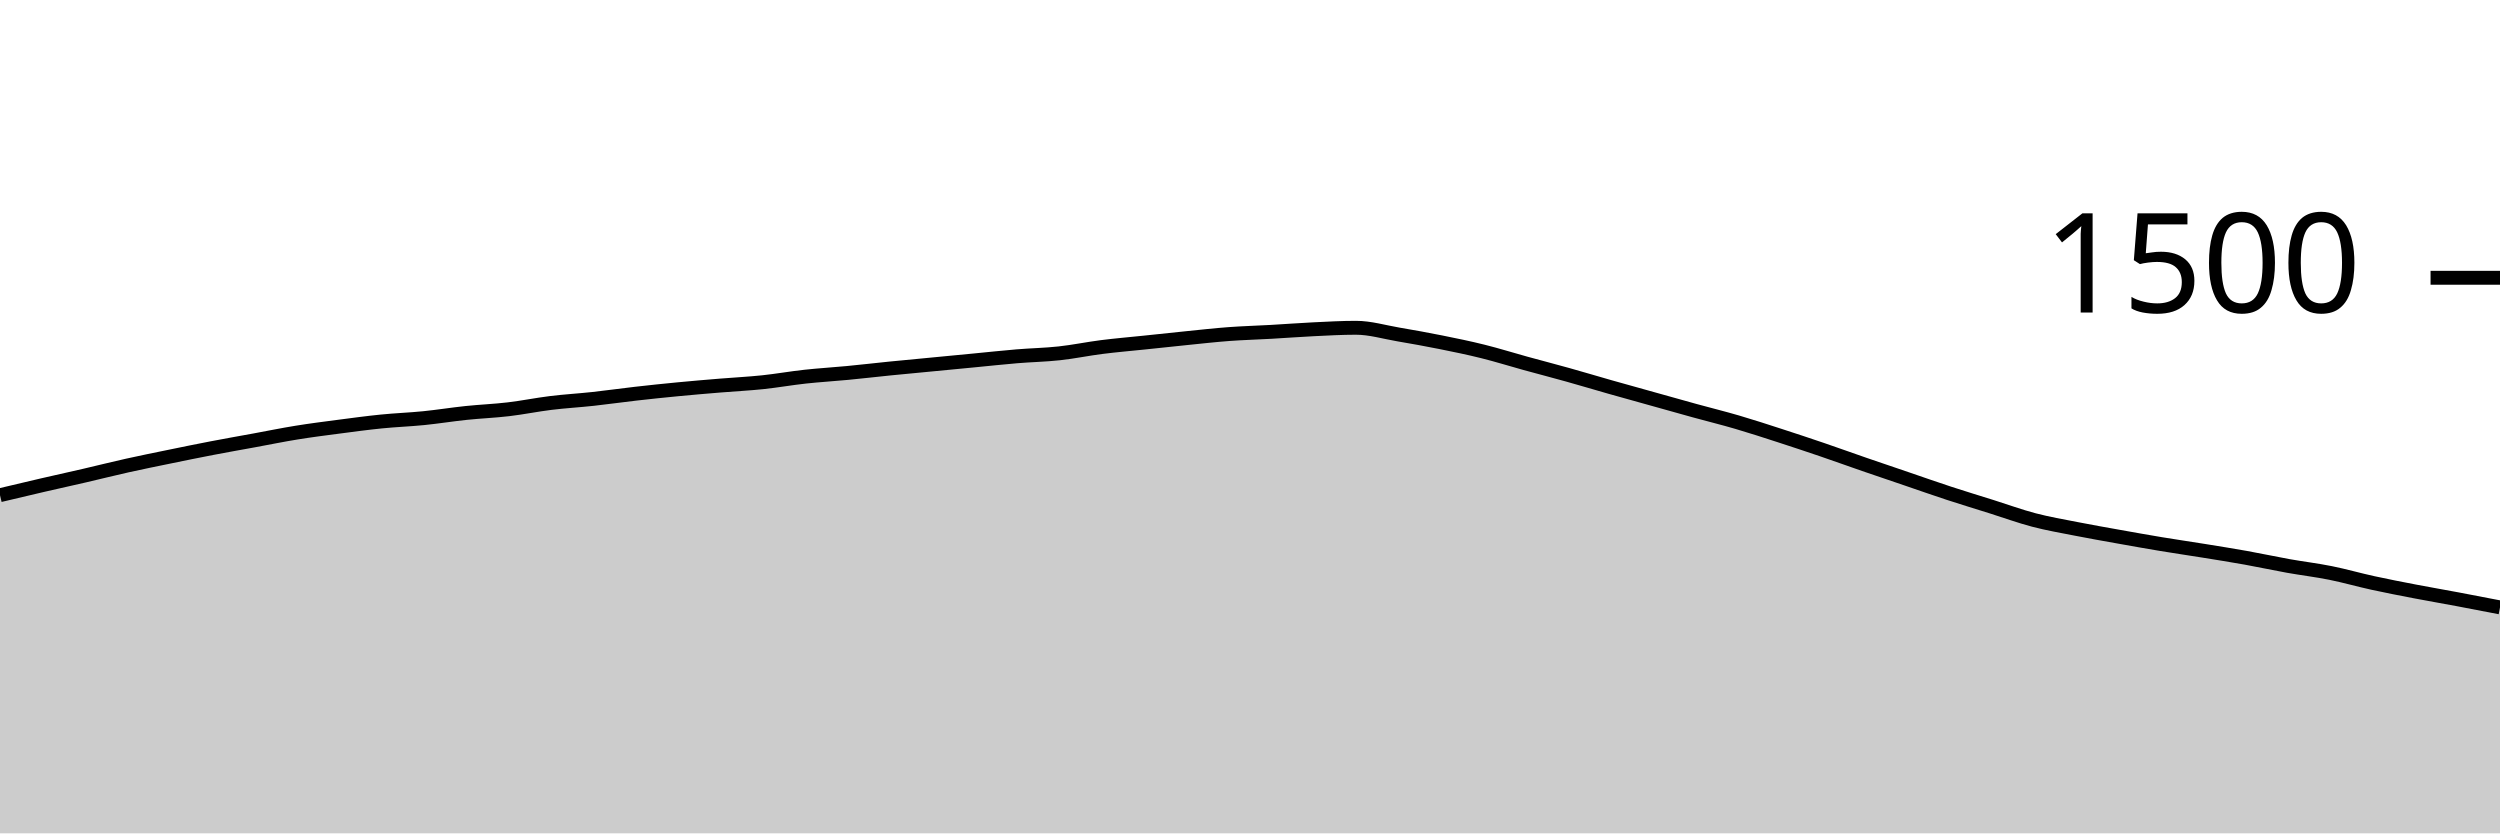
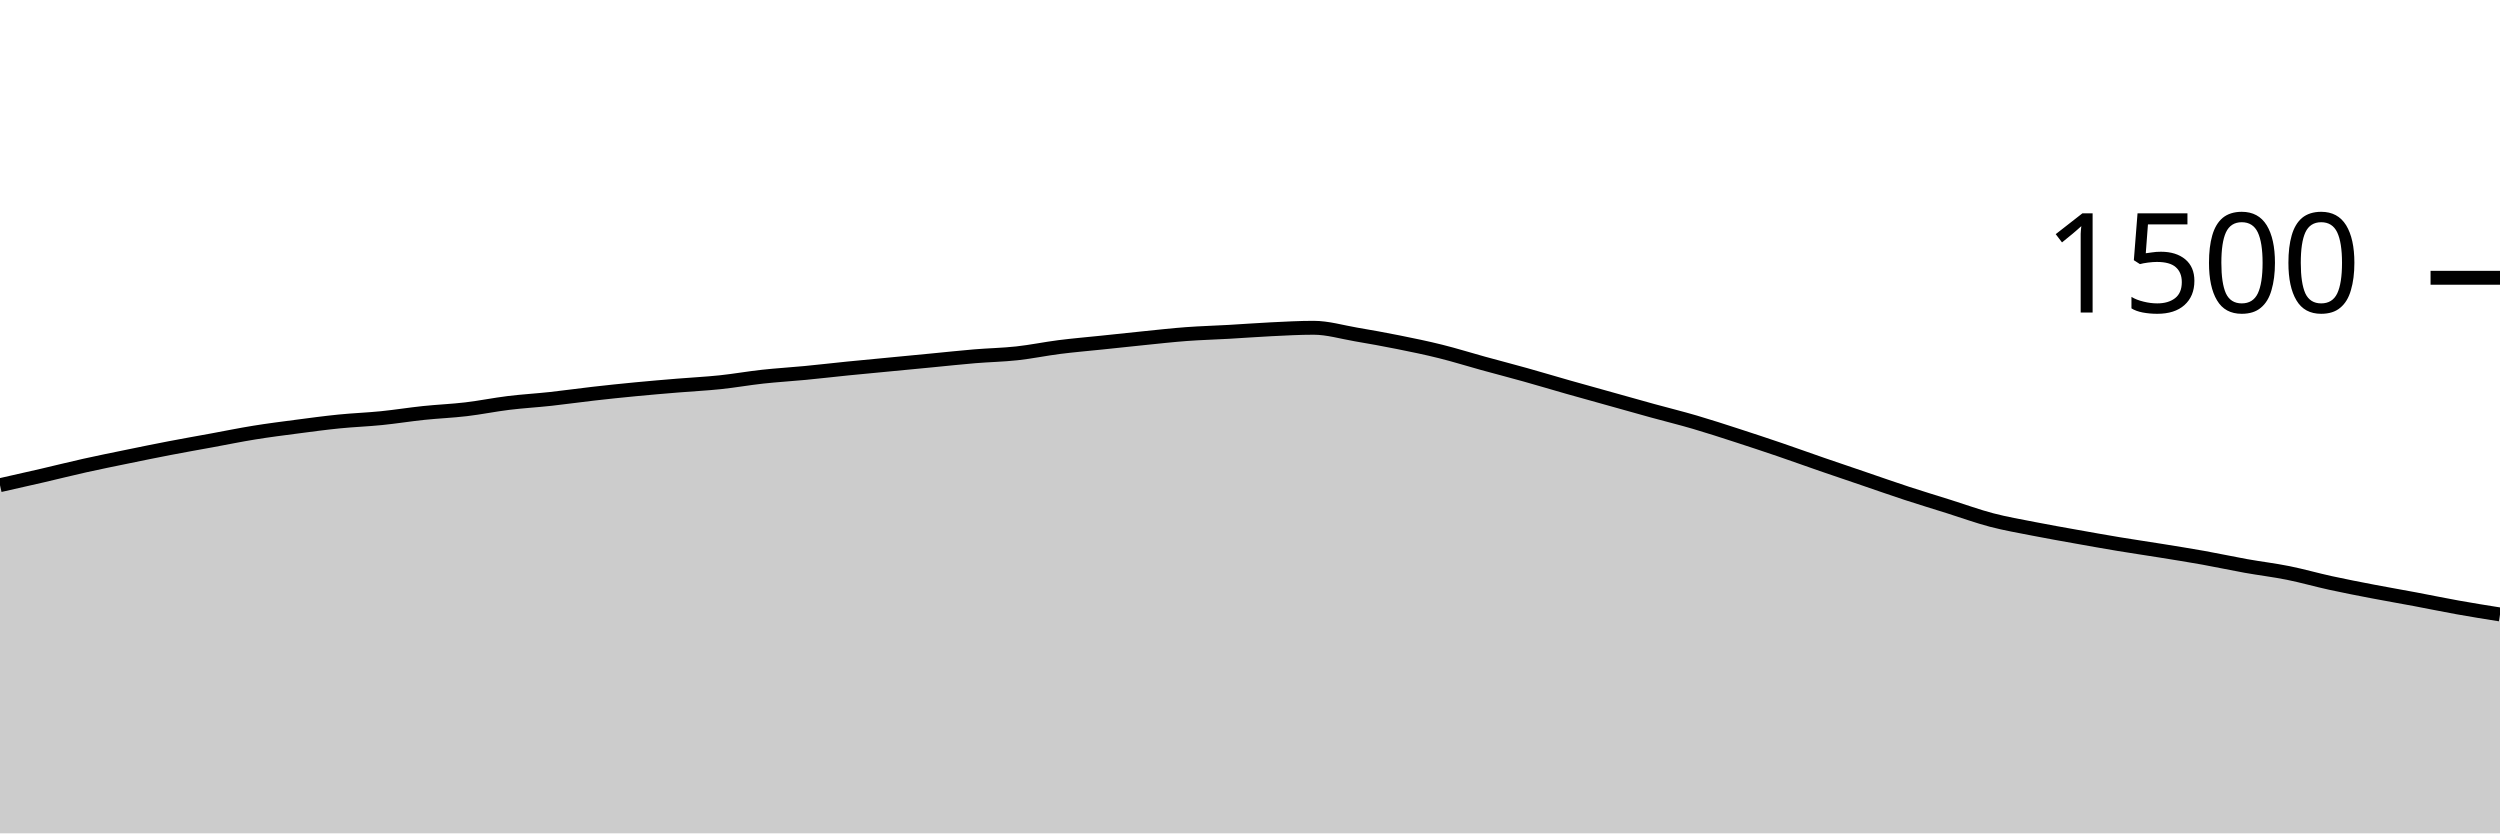
<svg xmlns="http://www.w3.org/2000/svg" viewBox="0 0 180 60">
  <g transform="translate(0,20)">
-     <path class="area" fill="rgba(0, 0, 0, 0.2)" d="M0,15.653C1.017,15.411,2.034,15.169,3.051,14.933C4.068,14.698,5.085,14.476,6.102,14.24C7.119,14.004,8.136,13.747,9.153,13.52C10.169,13.293,11.186,13.089,12.203,12.88C13.22,12.671,14.237,12.462,15.254,12.267C16.271,12.071,17.288,11.893,18.305,11.707C19.322,11.52,20.339,11.311,21.356,11.147C22.373,10.982,23.39,10.853,24.407,10.72C25.424,10.587,26.441,10.449,27.458,10.347C28.475,10.244,29.492,10.209,30.508,10.107C31.525,10.004,32.542,9.84,33.559,9.733C34.576,9.627,35.593,9.587,36.61,9.467C37.627,9.347,38.644,9.138,39.661,9.013C40.678,8.889,41.695,8.831,42.712,8.72C43.729,8.609,44.746,8.462,45.763,8.347C46.78,8.231,47.797,8.124,48.814,8.027C49.831,7.929,50.847,7.844,51.864,7.76C52.881,7.676,53.898,7.627,54.915,7.52C55.932,7.413,56.949,7.231,57.966,7.12C58.983,7.009,60,6.951,61.017,6.853C62.034,6.756,63.051,6.636,64.068,6.533C65.085,6.431,66.102,6.338,67.119,6.24C68.136,6.142,69.153,6.044,70.169,5.947C71.186,5.849,72.203,5.738,73.22,5.653C74.237,5.569,75.254,5.551,76.271,5.44C77.288,5.329,78.305,5.116,79.322,4.987C80.339,4.858,81.356,4.773,82.373,4.667C83.39,4.56,84.407,4.449,85.424,4.347C86.441,4.244,87.458,4.129,88.475,4.053C89.492,3.978,90.508,3.951,91.525,3.893C92.542,3.836,93.559,3.756,94.576,3.707C95.593,3.658,96.61,3.6,97.627,3.6C98.644,3.6,99.661,3.907,100.678,4.08C101.695,4.253,102.712,4.436,103.729,4.64C104.746,4.844,105.763,5.053,106.78,5.307C107.797,5.56,108.814,5.88,109.831,6.16C110.847,6.44,111.864,6.702,112.881,6.987C113.898,7.271,114.915,7.578,115.932,7.867C116.949,8.156,117.966,8.436,118.983,8.72C120,9.004,121.017,9.293,122.034,9.573C123.051,9.853,124.068,10.102,125.085,10.4C126.102,10.698,127.119,11.031,128.136,11.36C129.153,11.689,130.169,12.027,131.186,12.373C132.203,12.72,133.22,13.089,134.237,13.44C135.254,13.791,136.271,14.133,137.288,14.48C138.305,14.827,139.322,15.187,140.339,15.52C141.356,15.853,142.373,16.16,143.39,16.48C144.407,16.8,145.424,17.173,146.441,17.44C147.458,17.707,148.475,17.88,149.492,18.08C150.508,18.28,151.525,18.458,152.542,18.64C153.559,18.822,154.576,19.004,155.593,19.173C156.61,19.342,157.627,19.489,158.644,19.653C159.661,19.818,160.678,19.978,161.695,20.16C162.712,20.342,163.729,20.564,164.746,20.747C165.763,20.929,166.78,21.049,167.797,21.253C168.814,21.458,169.831,21.751,170.847,21.973C171.864,22.196,172.881,22.391,173.898,22.587C174.915,22.782,175.932,22.956,176.949,23.147C177.966,23.338,178.983,23.536,180,23.733L180,40C178.983,40,177.966,40,176.949,40C175.932,40,174.915,40,173.898,40C172.881,40,171.864,40,170.847,40C169.831,40,168.814,40,167.797,40C166.78,40,165.763,40,164.746,40C163.729,40,162.712,40,161.695,40C160.678,40,159.661,40,158.644,40C157.627,40,156.61,40,155.593,40C154.576,40,153.559,40,152.542,40C151.525,40,150.508,40,149.492,40C148.475,40,147.458,40,146.441,40C145.424,40,144.407,40,143.39,40C142.373,40,141.356,40,140.339,40C139.322,40,138.305,40,137.288,40C136.271,40,135.254,40,134.237,40C133.22,40,132.203,40,131.186,40C130.169,40,129.153,40,128.136,40C127.119,40,126.102,40,125.085,40C124.068,40,123.051,40,122.034,40C121.017,40,120,40,118.983,40C117.966,40,116.949,40,115.932,40C114.915,40,113.898,40,112.881,40C111.864,40,110.847,40,109.831,40C108.814,40,107.797,40,106.78,40C105.763,40,104.746,40,103.729,40C102.712,40,101.695,40,100.678,40C99.661,40,98.644,40,97.627,40C96.61,40,95.593,40,94.576,40C93.559,40,92.542,40,91.525,40C90.508,40,89.492,40,88.475,40C87.458,40,86.441,40,85.424,40C84.407,40,83.39,40,82.373,40C81.356,40,80.339,40,79.322,40C78.305,40,77.288,40,76.271,40C75.254,40,74.237,40,73.22,40C72.203,40,71.186,40,70.169,40C69.153,40,68.136,40,67.119,40C66.102,40,65.085,40,64.068,40C63.051,40,62.034,40,61.017,40C60,40,58.983,40,57.966,40C56.949,40,55.932,40,54.915,40C53.898,40,52.881,40,51.864,40C50.847,40,49.831,40,48.814,40C47.797,40,46.78,40,45.763,40C44.746,40,43.729,40,42.712,40C41.695,40,40.678,40,39.661,40C38.644,40,37.627,40,36.61,40C35.593,40,34.576,40,33.559,40C32.542,40,31.525,40,30.508,40C29.492,40,28.475,40,27.458,40C26.441,40,25.424,40,24.407,40C23.39,40,22.373,40,21.356,40C20.339,40,19.322,40,18.305,40C17.288,40,16.271,40,15.254,40C14.237,40,13.22,40,12.203,40C11.186,40,10.169,40,9.153,40C8.136,40,7.119,40,6.102,40C5.085,40,4.068,40,3.051,40C2.034,40,1.017,40,0,40Z" />
-     <path class="line" stroke="black" fill="none" d="M0,15.653C1.017,15.411,2.034,15.169,3.051,14.933C4.068,14.698,5.085,14.476,6.102,14.24C7.119,14.004,8.136,13.747,9.153,13.52C10.169,13.293,11.186,13.089,12.203,12.88C13.22,12.671,14.237,12.462,15.254,12.267C16.271,12.071,17.288,11.893,18.305,11.707C19.322,11.52,20.339,11.311,21.356,11.147C22.373,10.982,23.39,10.853,24.407,10.72C25.424,10.587,26.441,10.449,27.458,10.347C28.475,10.244,29.492,10.209,30.508,10.107C31.525,10.004,32.542,9.84,33.559,9.733C34.576,9.627,35.593,9.587,36.61,9.467C37.627,9.347,38.644,9.138,39.661,9.013C40.678,8.889,41.695,8.831,42.712,8.72C43.729,8.609,44.746,8.462,45.763,8.347C46.78,8.231,47.797,8.124,48.814,8.027C49.831,7.929,50.847,7.844,51.864,7.76C52.881,7.676,53.898,7.627,54.915,7.52C55.932,7.413,56.949,7.231,57.966,7.12C58.983,7.009,60,6.951,61.017,6.853C62.034,6.756,63.051,6.636,64.068,6.533C65.085,6.431,66.102,6.338,67.119,6.24C68.136,6.142,69.153,6.044,70.169,5.947C71.186,5.849,72.203,5.738,73.22,5.653C74.237,5.569,75.254,5.551,76.271,5.44C77.288,5.329,78.305,5.116,79.322,4.987C80.339,4.858,81.356,4.773,82.373,4.667C83.39,4.56,84.407,4.449,85.424,4.347C86.441,4.244,87.458,4.129,88.475,4.053C89.492,3.978,90.508,3.951,91.525,3.893C92.542,3.836,93.559,3.756,94.576,3.707C95.593,3.658,96.61,3.6,97.627,3.6C98.644,3.6,99.661,3.907,100.678,4.08C101.695,4.253,102.712,4.436,103.729,4.64C104.746,4.844,105.763,5.053,106.78,5.307C107.797,5.56,108.814,5.88,109.831,6.16C110.847,6.44,111.864,6.702,112.881,6.987C113.898,7.271,114.915,7.578,115.932,7.867C116.949,8.156,117.966,8.436,118.983,8.72C120,9.004,121.017,9.293,122.034,9.573C123.051,9.853,124.068,10.102,125.085,10.4C126.102,10.698,127.119,11.031,128.136,11.36C129.153,11.689,130.169,12.027,131.186,12.373C132.203,12.72,133.22,13.089,134.237,13.44C135.254,13.791,136.271,14.133,137.288,14.48C138.305,14.827,139.322,15.187,140.339,15.52C141.356,15.853,142.373,16.16,143.39,16.48C144.407,16.8,145.424,17.173,146.441,17.44C147.458,17.707,148.475,17.88,149.492,18.08C150.508,18.28,151.525,18.458,152.542,18.64C153.559,18.822,154.576,19.004,155.593,19.173C156.61,19.342,157.627,19.489,158.644,19.653C159.661,19.818,160.678,19.978,161.695,20.16C162.712,20.342,163.729,20.564,164.746,20.747C165.763,20.929,166.78,21.049,167.797,21.253C168.814,21.458,169.831,21.751,170.847,21.973C171.864,22.196,172.881,22.391,173.898,22.587C174.915,22.782,175.932,22.956,176.949,23.147C177.966,23.338,178.983,23.536,180,23.733" />
+     <path class="area" fill="rgba(0, 0, 0, 0.2)" d="M0,14.933C1.017,14.704,2.034,14.476,3.051,14.24C4.068,14.004,5.085,13.747,6.102,13.52C7.119,13.293,8.136,13.089,9.153,12.88C10.169,12.671,11.186,12.462,12.203,12.267C13.22,12.071,14.237,11.893,15.254,11.707C16.271,11.52,17.288,11.311,18.305,11.147C19.322,10.982,20.339,10.853,21.356,10.72C22.373,10.587,23.39,10.449,24.407,10.347C25.424,10.244,26.441,10.209,27.458,10.107C28.475,10.004,29.492,9.84,30.508,9.733C31.525,9.627,32.542,9.587,33.559,9.467C34.576,9.347,35.593,9.138,36.61,9.013C37.627,8.889,38.644,8.831,39.661,8.72C40.678,8.609,41.695,8.462,42.712,8.347C43.729,8.231,44.746,8.124,45.763,8.027C46.78,7.929,47.797,7.844,48.814,7.76C49.831,7.676,50.847,7.627,51.864,7.52C52.881,7.413,53.898,7.231,54.915,7.12C55.932,7.009,56.949,6.951,57.966,6.853C58.983,6.756,60,6.636,61.017,6.533C62.034,6.431,63.051,6.338,64.068,6.24C65.085,6.142,66.102,6.044,67.119,5.947C68.136,5.849,69.153,5.738,70.169,5.653C71.186,5.569,72.203,5.551,73.22,5.44C74.237,5.329,75.254,5.116,76.271,4.987C77.288,4.858,78.305,4.773,79.322,4.667C80.339,4.56,81.356,4.449,82.373,4.347C83.39,4.244,84.407,4.129,85.424,4.053C86.441,3.978,87.458,3.951,88.475,3.893C89.492,3.836,90.508,3.756,91.525,3.707C92.542,3.658,93.559,3.6,94.576,3.6C95.593,3.6,96.61,3.907,97.627,4.08C98.644,4.253,99.661,4.436,100.678,4.64C101.695,4.844,102.712,5.053,103.729,5.307C104.746,5.56,105.763,5.88,106.78,6.16C107.797,6.44,108.814,6.702,109.831,6.987C110.847,7.271,111.864,7.578,112.881,7.867C113.898,8.156,114.915,8.436,115.932,8.72C116.949,9.004,117.966,9.293,118.983,9.573C120,9.853,121.017,10.102,122.034,10.4C123.051,10.698,124.068,11.031,125.085,11.36C126.102,11.689,127.119,12.027,128.136,12.373C129.153,12.72,130.169,13.089,131.186,13.44C132.203,13.791,133.22,14.133,134.237,14.48C135.254,14.827,136.271,15.187,137.288,15.52C138.305,15.853,139.322,16.16,140.339,16.48C141.356,16.8,142.373,17.173,143.39,17.44C144.407,17.707,145.424,17.88,146.441,18.08C147.458,18.28,148.475,18.458,149.492,18.64C150.508,18.822,151.525,19.004,152.542,19.173C153.559,19.342,154.576,19.489,155.593,19.653C156.61,19.818,157.627,19.978,158.644,20.16C159.661,20.342,160.678,20.564,161.695,20.747C162.712,20.929,163.729,21.049,164.746,21.253C165.763,21.458,166.78,21.751,167.797,21.973C168.814,22.196,169.831,22.391,170.847,22.587C171.864,22.782,172.881,22.956,173.898,23.147C174.915,23.338,175.932,23.551,176.949,23.733C177.966,23.916,178.983,24.078,180,24.24L180,40C178.983,40,177.966,40,176.949,40C175.932,40,174.915,40,173.898,40C172.881,40,171.864,40,170.847,40C169.831,40,168.814,40,167.797,40C166.78,40,165.763,40,164.746,40C163.729,40,162.712,40,161.695,40C160.678,40,159.661,40,158.644,40C157.627,40,156.61,40,155.593,40C154.576,40,153.559,40,152.542,40C151.525,40,150.508,40,149.492,40C148.475,40,147.458,40,146.441,40C145.424,40,144.407,40,143.39,40C142.373,40,141.356,40,140.339,40C139.322,40,138.305,40,137.288,40C136.271,40,135.254,40,134.237,40C133.22,40,132.203,40,131.186,40C130.169,40,129.153,40,128.136,40C127.119,40,126.102,40,125.085,40C124.068,40,123.051,40,122.034,40C121.017,40,120,40,118.983,40C117.966,40,116.949,40,115.932,40C114.915,40,113.898,40,112.881,40C111.864,40,110.847,40,109.831,40C108.814,40,107.797,40,106.78,40C105.763,40,104.746,40,103.729,40C102.712,40,101.695,40,100.678,40C99.661,40,98.644,40,97.627,40C96.61,40,95.593,40,94.576,40C93.559,40,92.542,40,91.525,40C90.508,40,89.492,40,88.475,40C87.458,40,86.441,40,85.424,40C84.407,40,83.39,40,82.373,40C81.356,40,80.339,40,79.322,40C78.305,40,77.288,40,76.271,40C75.254,40,74.237,40,73.22,40C72.203,40,71.186,40,70.169,40C69.153,40,68.136,40,67.119,40C66.102,40,65.085,40,64.068,40C63.051,40,62.034,40,61.017,40C60,40,58.983,40,57.966,40C56.949,40,55.932,40,54.915,40C53.898,40,52.881,40,51.864,40C50.847,40,49.831,40,48.814,40C47.797,40,46.78,40,45.763,40C44.746,40,43.729,40,42.712,40C41.695,40,40.678,40,39.661,40C38.644,40,37.627,40,36.61,40C35.593,40,34.576,40,33.559,40C32.542,40,31.525,40,30.508,40C29.492,40,28.475,40,27.458,40C26.441,40,25.424,40,24.407,40C23.39,40,22.373,40,21.356,40C20.339,40,19.322,40,18.305,40C17.288,40,16.271,40,15.254,40C14.237,40,13.22,40,12.203,40C11.186,40,10.169,40,9.153,40C8.136,40,7.119,40,6.102,40C5.085,40,4.068,40,3.051,40C2.034,40,1.017,40,0,40Z" />
+     <path class="line" stroke="black" fill="none" d="M0,14.933C1.017,14.704,2.034,14.476,3.051,14.24C4.068,14.004,5.085,13.747,6.102,13.52C7.119,13.293,8.136,13.089,9.153,12.88C10.169,12.671,11.186,12.462,12.203,12.267C13.22,12.071,14.237,11.893,15.254,11.707C16.271,11.52,17.288,11.311,18.305,11.147C19.322,10.982,20.339,10.853,21.356,10.72C22.373,10.587,23.39,10.449,24.407,10.347C25.424,10.244,26.441,10.209,27.458,10.107C28.475,10.004,29.492,9.84,30.508,9.733C31.525,9.627,32.542,9.587,33.559,9.467C34.576,9.347,35.593,9.138,36.61,9.013C37.627,8.889,38.644,8.831,39.661,8.72C40.678,8.609,41.695,8.462,42.712,8.347C43.729,8.231,44.746,8.124,45.763,8.027C46.78,7.929,47.797,7.844,48.814,7.76C49.831,7.676,50.847,7.627,51.864,7.52C52.881,7.413,53.898,7.231,54.915,7.12C55.932,7.009,56.949,6.951,57.966,6.853C58.983,6.756,60,6.636,61.017,6.533C62.034,6.431,63.051,6.338,64.068,6.24C65.085,6.142,66.102,6.044,67.119,5.947C68.136,5.849,69.153,5.738,70.169,5.653C71.186,5.569,72.203,5.551,73.22,5.44C74.237,5.329,75.254,5.116,76.271,4.987C77.288,4.858,78.305,4.773,79.322,4.667C80.339,4.56,81.356,4.449,82.373,4.347C83.39,4.244,84.407,4.129,85.424,4.053C86.441,3.978,87.458,3.951,88.475,3.893C89.492,3.836,90.508,3.756,91.525,3.707C92.542,3.658,93.559,3.6,94.576,3.6C95.593,3.6,96.61,3.907,97.627,4.08C98.644,4.253,99.661,4.436,100.678,4.64C101.695,4.844,102.712,5.053,103.729,5.307C104.746,5.56,105.763,5.88,106.78,6.16C107.797,6.44,108.814,6.702,109.831,6.987C110.847,7.271,111.864,7.578,112.881,7.867C113.898,8.156,114.915,8.436,115.932,8.72C116.949,9.004,117.966,9.293,118.983,9.573C120,9.853,121.017,10.102,122.034,10.4C123.051,10.698,124.068,11.031,125.085,11.36C126.102,11.689,127.119,12.027,128.136,12.373C129.153,12.72,130.169,13.089,131.186,13.44C132.203,13.791,133.22,14.133,134.237,14.48C135.254,14.827,136.271,15.187,137.288,15.52C138.305,15.853,139.322,16.16,140.339,16.48C141.356,16.8,142.373,17.173,143.39,17.44C144.407,17.707,145.424,17.88,146.441,18.08C147.458,18.28,148.475,18.458,149.492,18.64C150.508,18.822,151.525,19.004,152.542,19.173C153.559,19.342,154.576,19.489,155.593,19.653C156.61,19.818,157.627,19.978,158.644,20.16C159.661,20.342,160.678,20.564,161.695,20.747C162.712,20.929,163.729,21.049,164.746,21.253C165.763,21.458,166.78,21.751,167.797,21.973C168.814,22.196,169.831,22.391,170.847,22.587C171.864,22.782,172.881,22.956,173.898,23.147C174.915,23.338,175.932,23.551,176.949,23.733C177.966,23.916,178.983,24.078,180,24.24" />
    <path class="axis-ceiling" stroke-width="1" stroke="black" fill="none" d="M175,0L180,0" />
    <text class="axis-ceiling-label" font-family="sans-serif" text-anchor="end" font-size="10px" x="170" y="2.5">1500</text>
  </g>
</svg>
